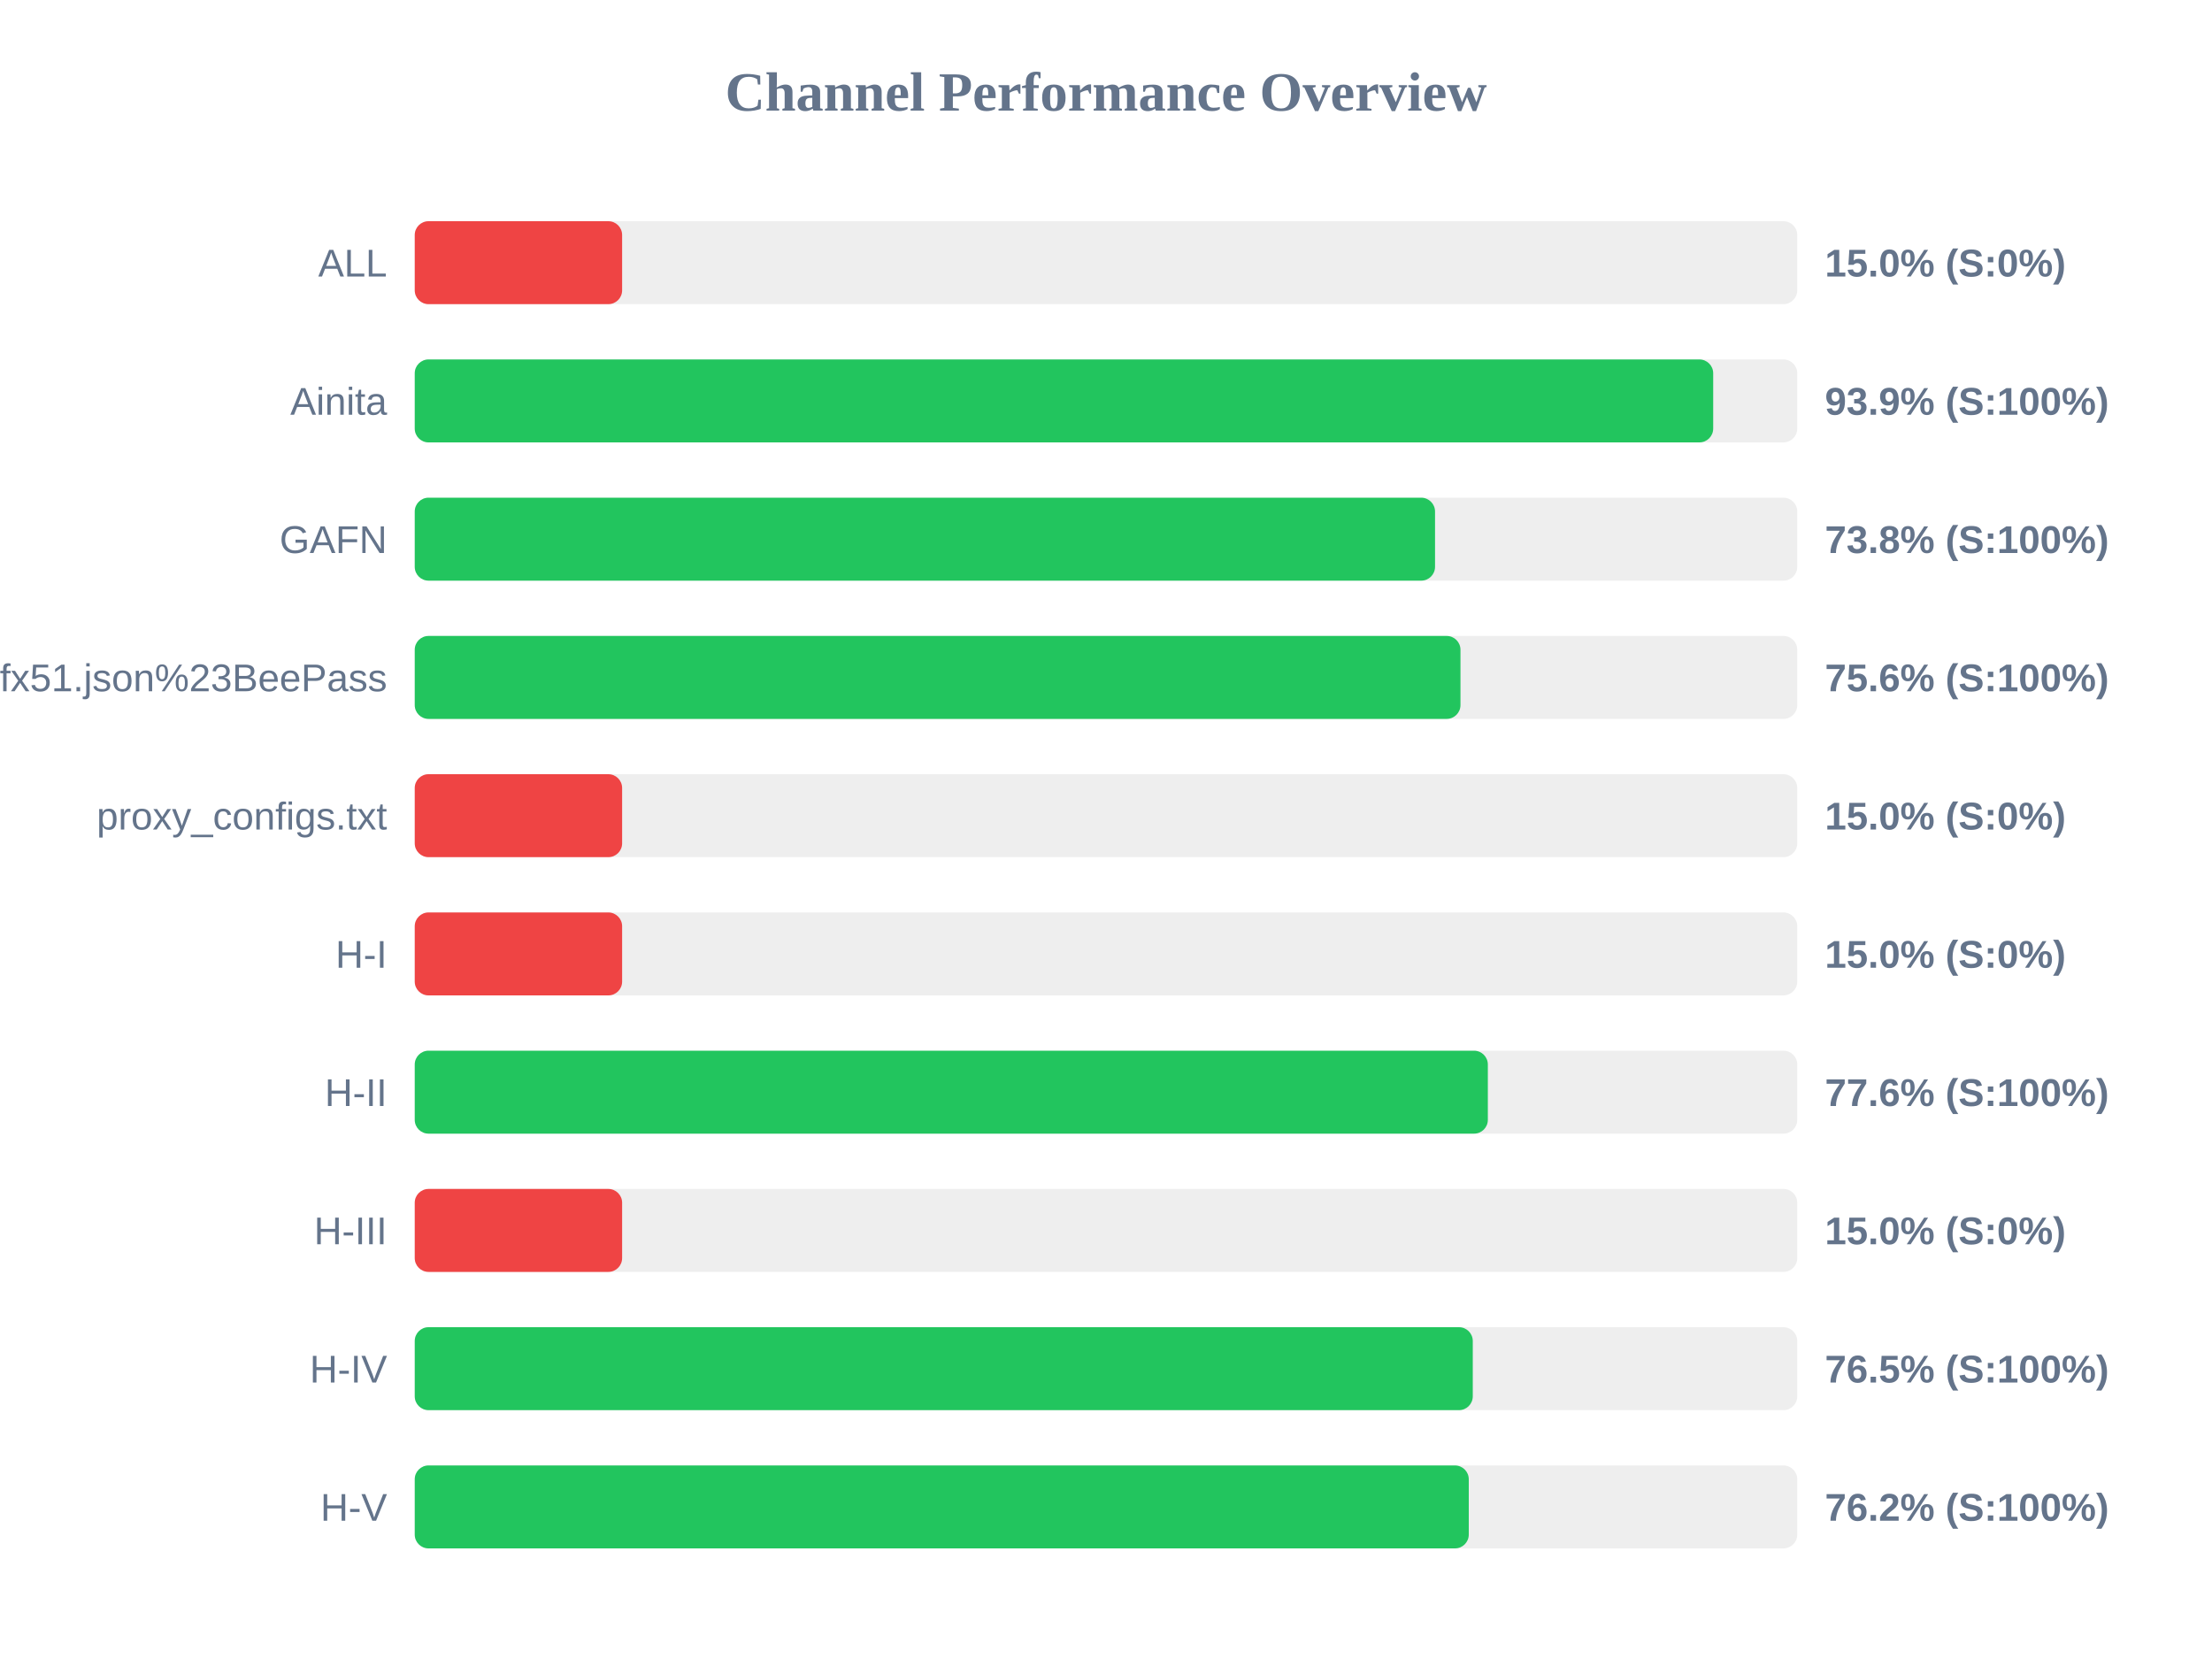
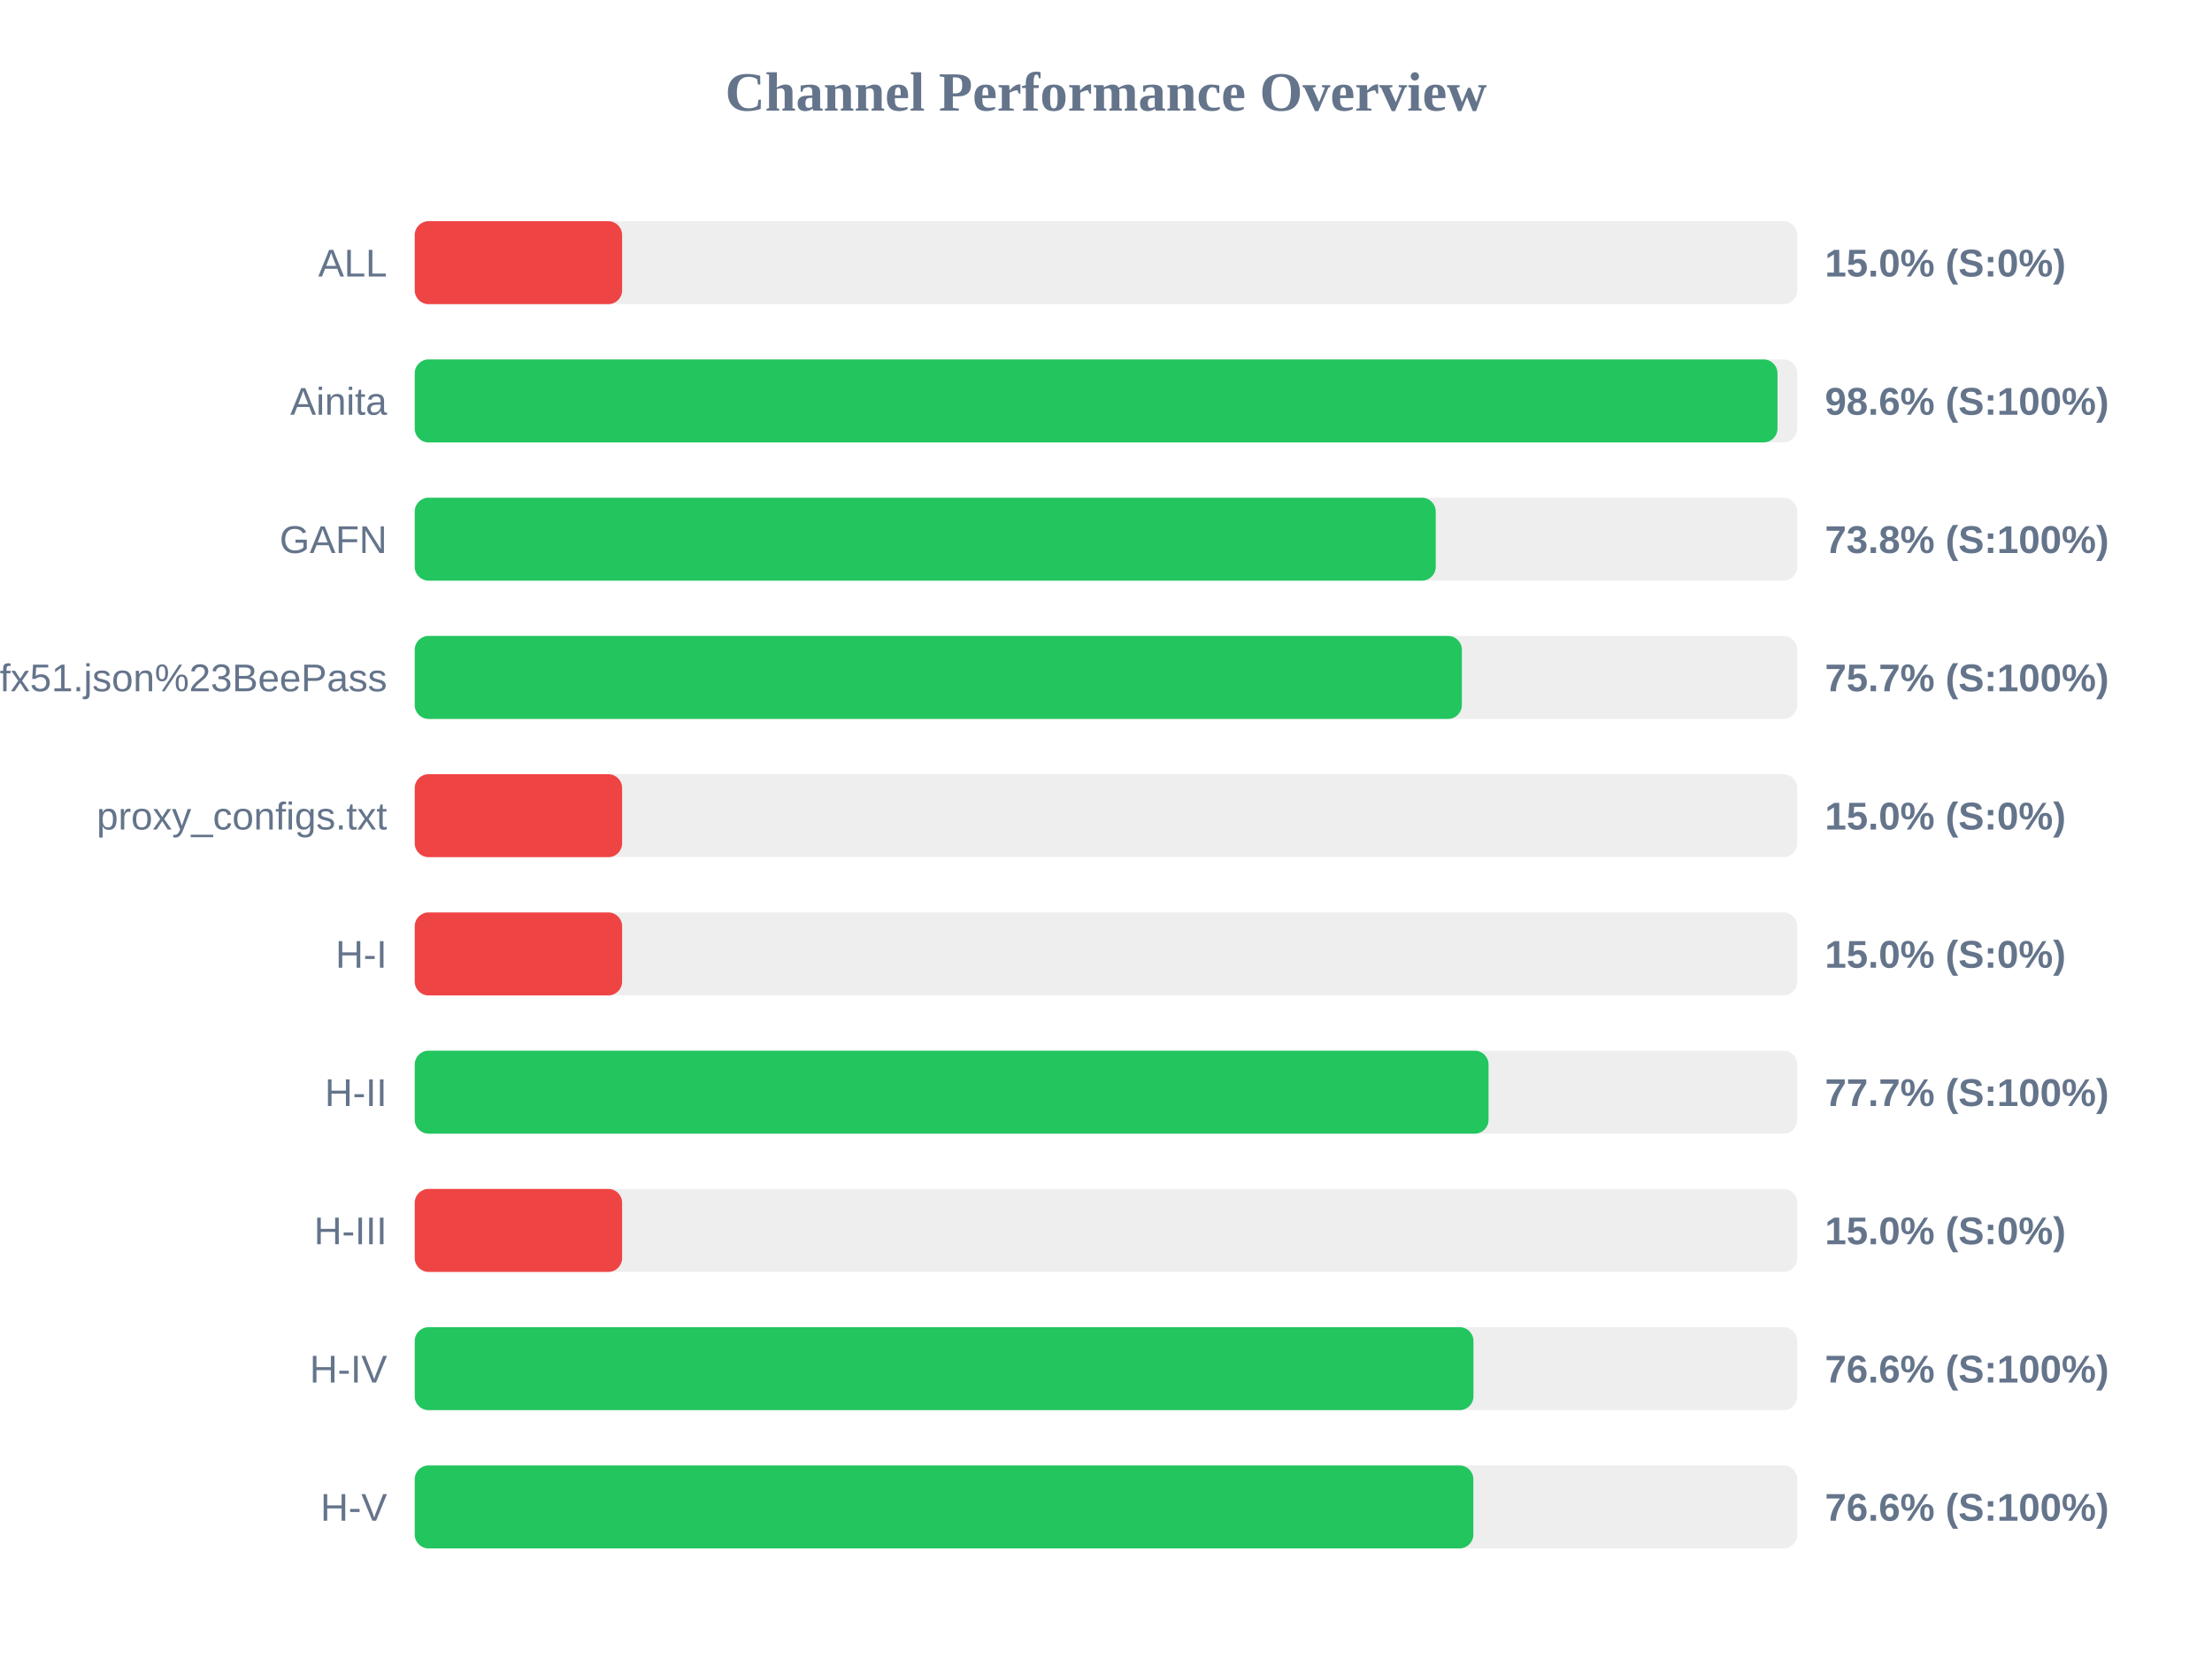
<svg xmlns="http://www.w3.org/2000/svg" width="800" height="600" version="1.1">
  <style>
        .row { font: 14px Arial; fill: #64748b; }
        .score { font: bold 14px Arial; fill: #64748b; }
    </style>
  <text x="400" y="40" text-anchor="middle" font-size="20px" font-weight="bold" fill="#64748b">Channel Performance Overview</text>
  <rect x="150" y="80" width="500" height="30" fill="#eee" rx="5" />
  <rect x="150" y="80" width="75.0" height="30" fill="#ef4444" rx="5" />
  <text x="140" y="100" text-anchor="end" class="row">ALL</text>
  <text x="660" y="100" text-anchor="start" class="score">15.0% (S:0%)</text>
  <rect x="150" y="130" width="500" height="30" fill="#eee" rx="5" />
-   <rect x="150" y="130" width="469.6" height="30" fill="#22c55e" rx="5" />
+   <rect x="150" y="130" width="492.85" height="30" fill="#22c55e" rx="5" />
  <text x="140" y="150" text-anchor="end" class="row">Ainita</text>
-   <text x="660" y="150" text-anchor="start" class="score">93.9% (S:100%)</text>
+   <text x="660" y="150" text-anchor="start" class="score">98.6% (S:100%)</text>
  <rect x="150" y="180" width="500" height="30" fill="#eee" rx="5" />
-   <rect x="150" y="180" width="369.0" height="30" fill="#22c55e" rx="5" />
+   <rect x="150" y="180" width="369.25" height="30" fill="#22c55e" rx="5" />
  <text x="140" y="200" text-anchor="end" class="row">GAFN</text>
  <text x="660" y="200" text-anchor="start" class="score">73.8% (S:100%)</text>
  <rect x="150" y="230" width="500" height="30" fill="#eee" rx="5" />
-   <rect x="150" y="230" width="378.2" height="30" fill="#22c55e" rx="5" />
+   <rect x="150" y="230" width="378.7" height="30" fill="#22c55e" rx="5" />
  <text x="140" y="250" text-anchor="end" class="row">sub?s=ssconf%3A%2F%2Fs3.amazonaws.com%2Fbeedynconprd%2Fzf38bv6oxi1nv3wfkpmxyfl8yj5fargza3foantoalu16vznl0ckxx7bgf1ufx51.json%23BeePass</text>
-   <text x="660" y="250" text-anchor="start" class="score">75.6% (S:100%)</text>
+   <text x="660" y="250" text-anchor="start" class="score">75.7% (S:100%)</text>
  <rect x="150" y="280" width="500" height="30" fill="#eee" rx="5" />
  <rect x="150" y="280" width="75.0" height="30" fill="#ef4444" rx="5" />
  <text x="140" y="300" text-anchor="end" class="row">proxy_configs.txt</text>
  <text x="660" y="300" text-anchor="start" class="score">15.0% (S:0%)</text>
  <rect x="150" y="330" width="500" height="30" fill="#eee" rx="5" />
  <rect x="150" y="330" width="75.0" height="30" fill="#ef4444" rx="5" />
  <text x="140" y="350" text-anchor="end" class="row">H-I</text>
  <text x="660" y="350" text-anchor="start" class="score">15.0% (S:0%)</text>
  <rect x="150" y="380" width="500" height="30" fill="#eee" rx="5" />
-   <rect x="150" y="380" width="388.1" height="30" fill="#22c55e" rx="5" />
+   <rect x="150" y="380" width="388.35" height="30" fill="#22c55e" rx="5" />
  <text x="140" y="400" text-anchor="end" class="row">H-II</text>
-   <text x="660" y="400" text-anchor="start" class="score">77.6% (S:100%)</text>
+   <text x="660" y="400" text-anchor="start" class="score">77.7% (S:100%)</text>
  <rect x="150" y="430" width="500" height="30" fill="#eee" rx="5" />
  <rect x="150" y="430" width="75.0" height="30" fill="#ef4444" rx="5" />
  <text x="140" y="450" text-anchor="end" class="row">H-III</text>
  <text x="660" y="450" text-anchor="start" class="score">15.0% (S:0%)</text>
  <rect x="150" y="480" width="500" height="30" fill="#eee" rx="5" />
-   <rect x="150" y="480" width="382.65" height="30" fill="#22c55e" rx="5" />
+   <rect x="150" y="480" width="382.9" height="30" fill="#22c55e" rx="5" />
  <text x="140" y="500" text-anchor="end" class="row">H-IV</text>
-   <text x="660" y="500" text-anchor="start" class="score">76.5% (S:100%)</text>
+   <text x="660" y="500" text-anchor="start" class="score">76.6% (S:100%)</text>
  <rect x="150" y="530" width="500" height="30" fill="#eee" rx="5" />
-   <rect x="150" y="530" width="381.2" height="30" fill="#22c55e" rx="5" />
+   <rect x="150" y="530" width="382.85" height="30" fill="#22c55e" rx="5" />
  <text x="140" y="550" text-anchor="end" class="row">H-V</text>
-   <text x="660" y="550" text-anchor="start" class="score">76.2% (S:100%)</text>
+   <text x="660" y="550" text-anchor="start" class="score">76.6% (S:100%)</text>
</svg>
